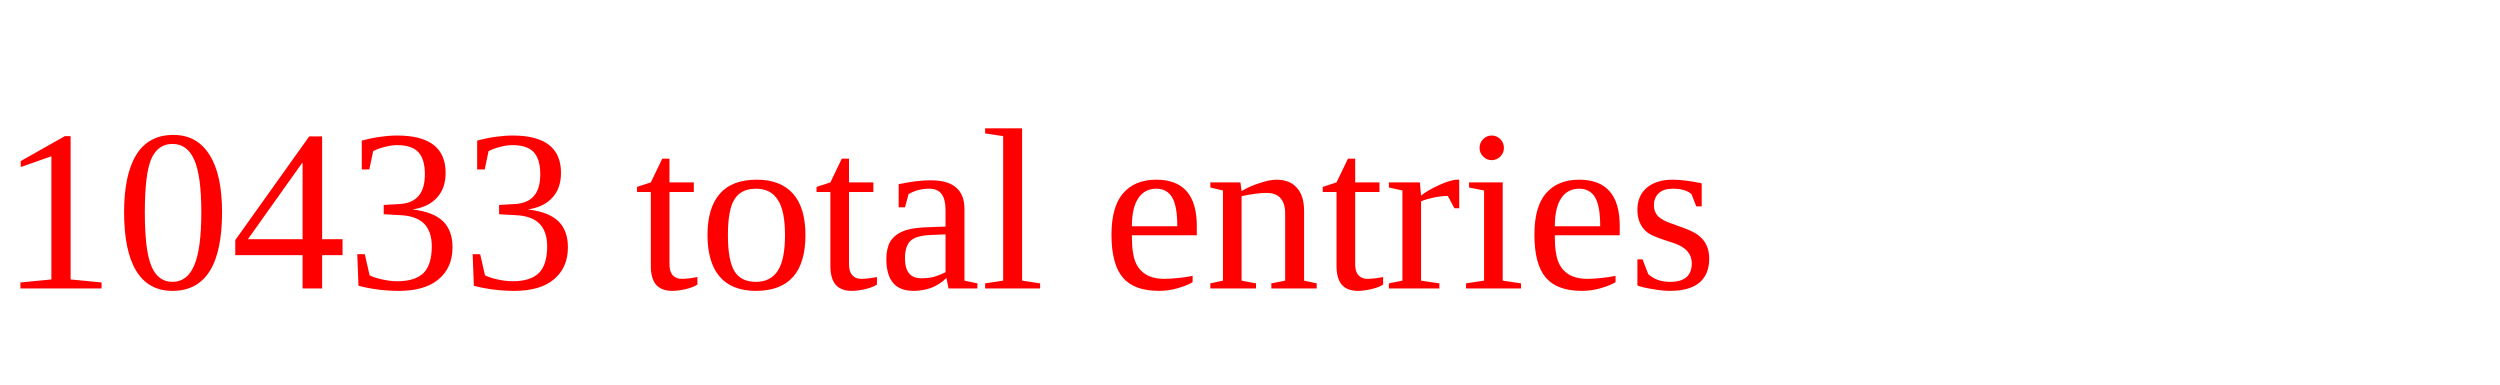
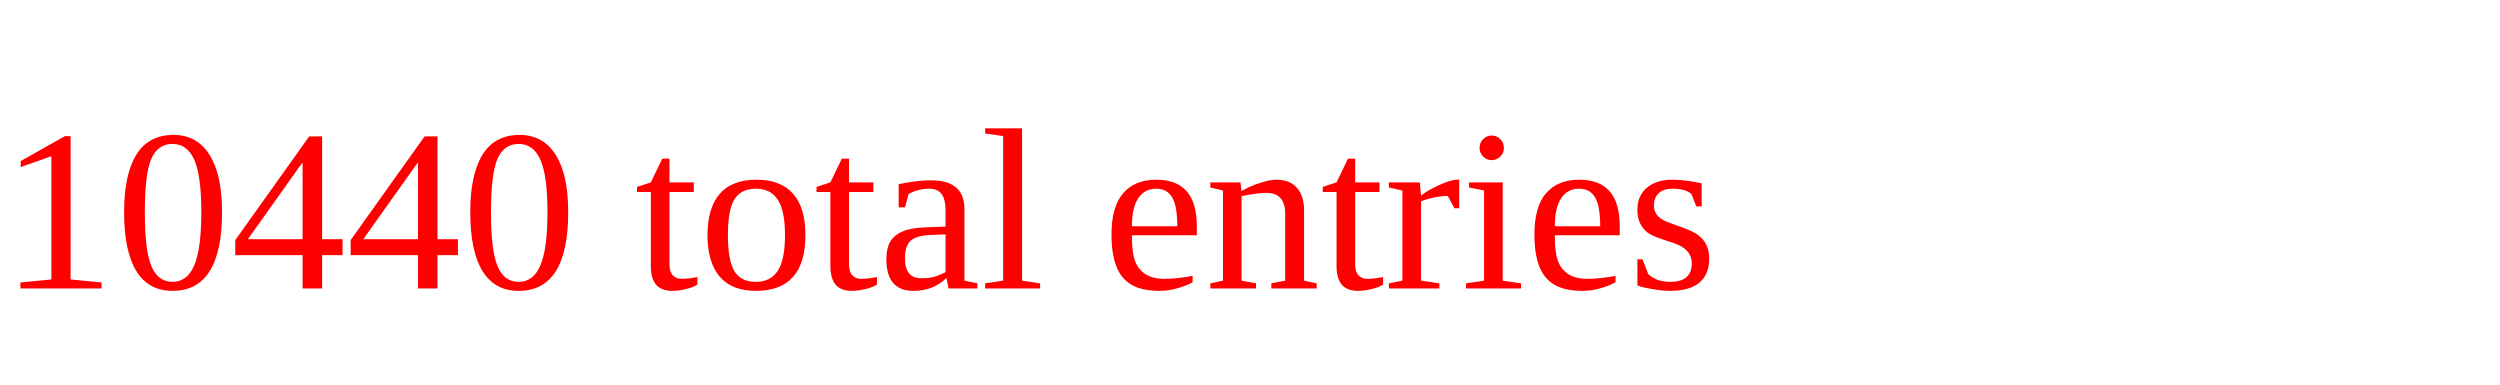
<svg xmlns="http://www.w3.org/2000/svg" height="20" width="130" version="1.1">
-   <text x="0" y="15" fill="red">10433 total entries</text>
+   <text x="0" y="15" fill="red">10440 total entries</text>
</svg>
